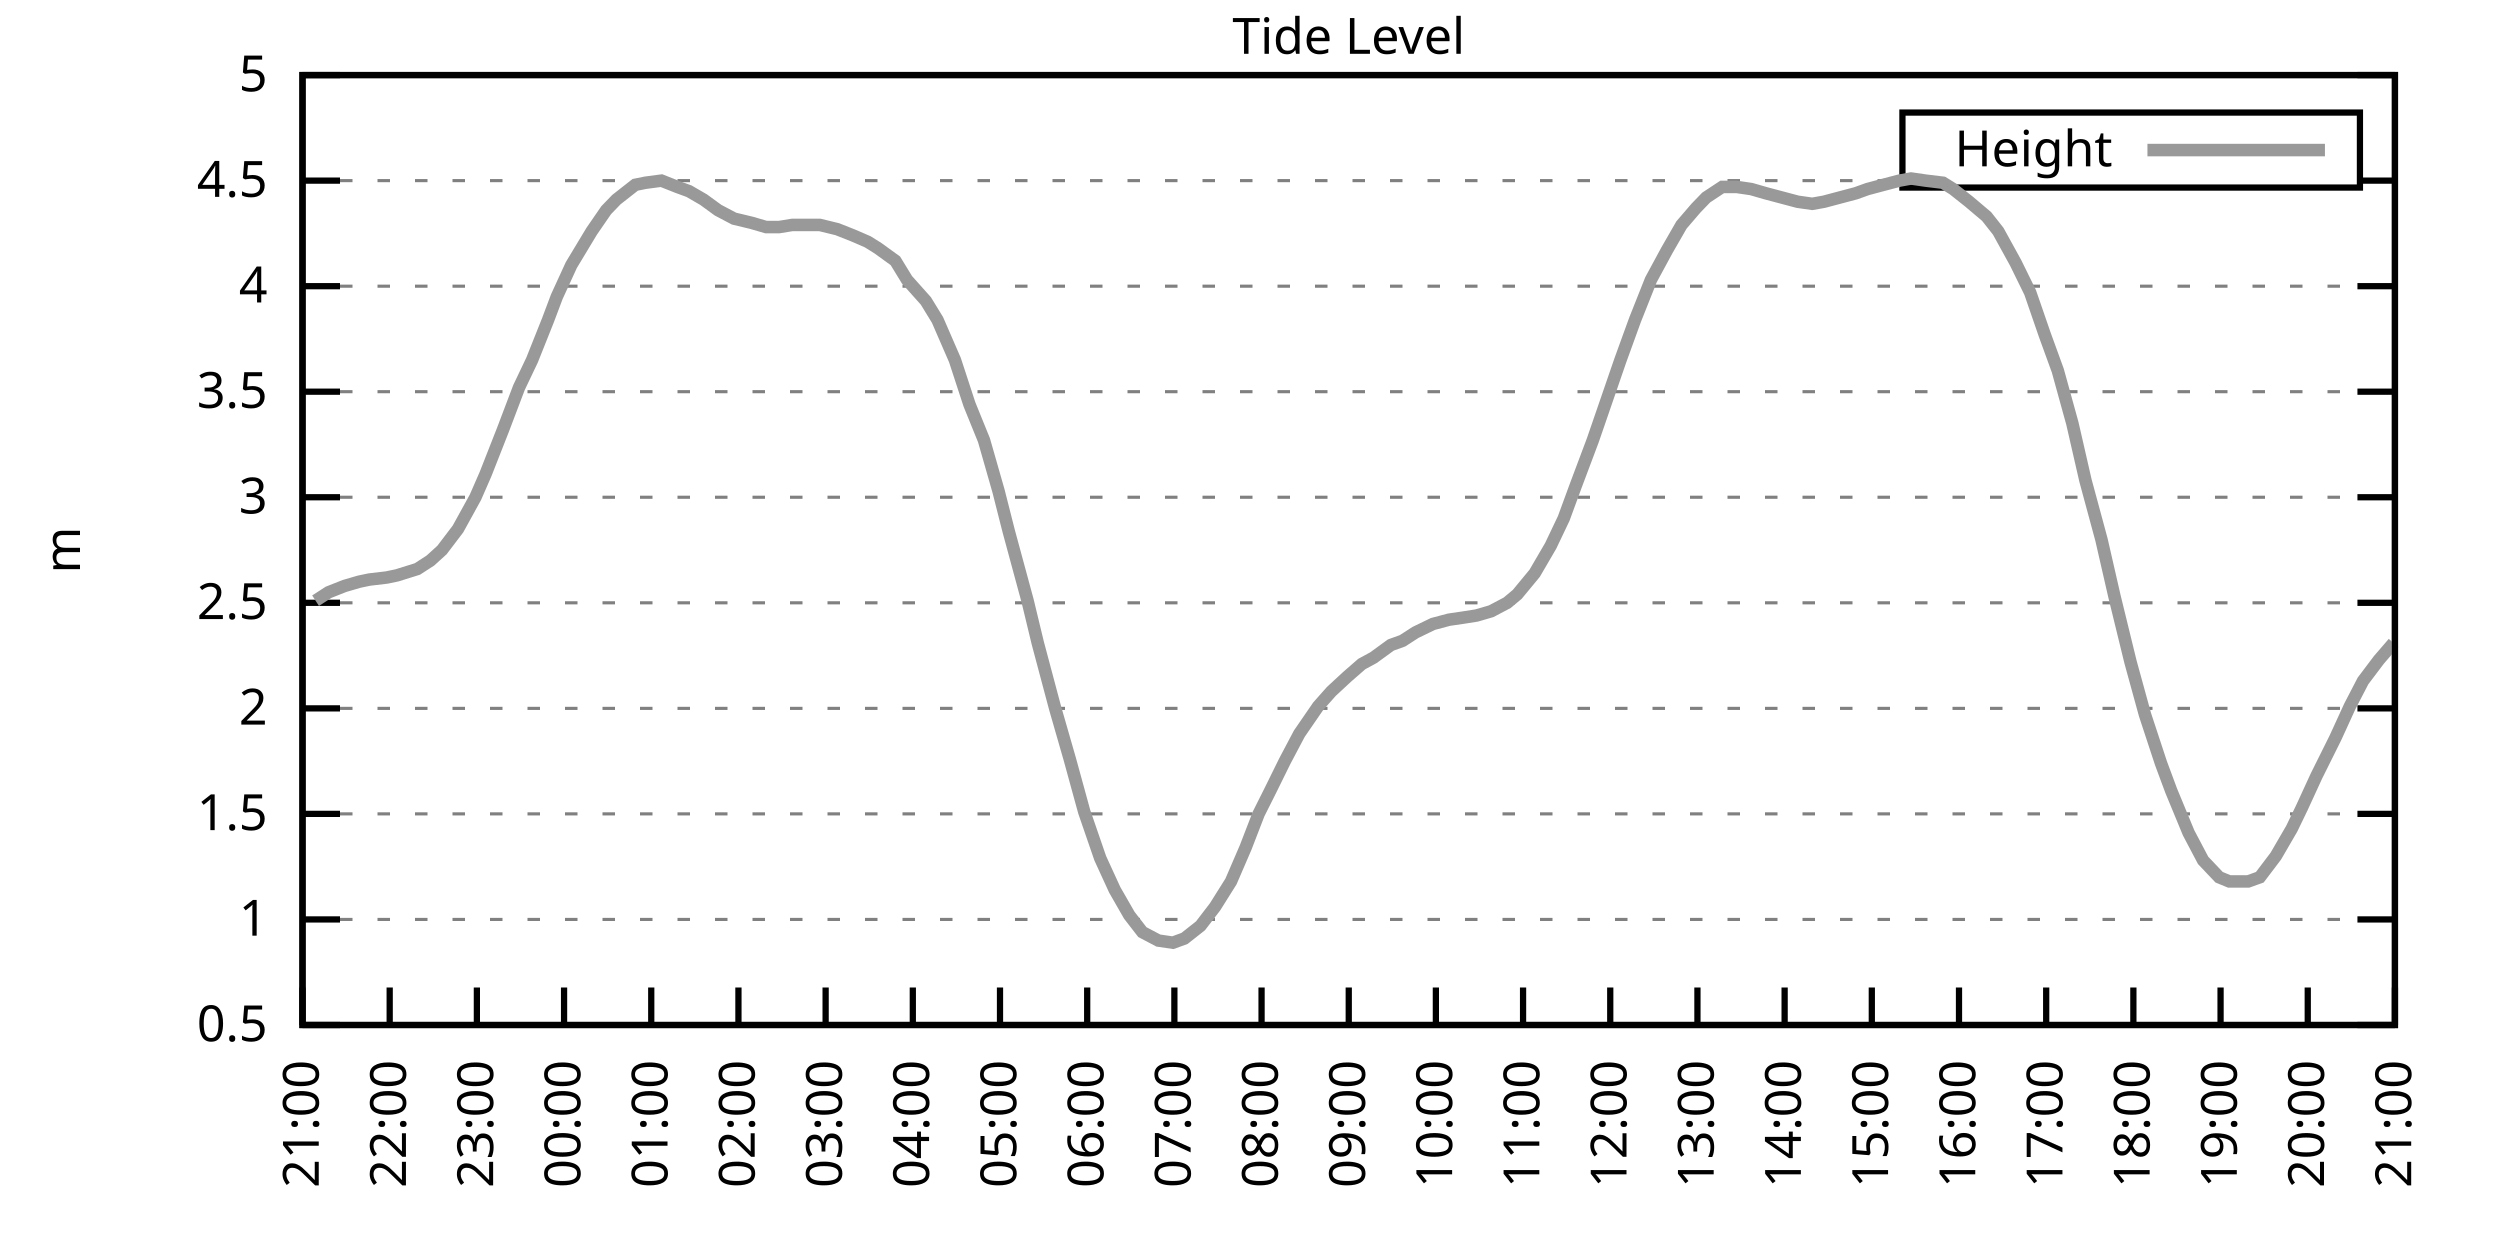
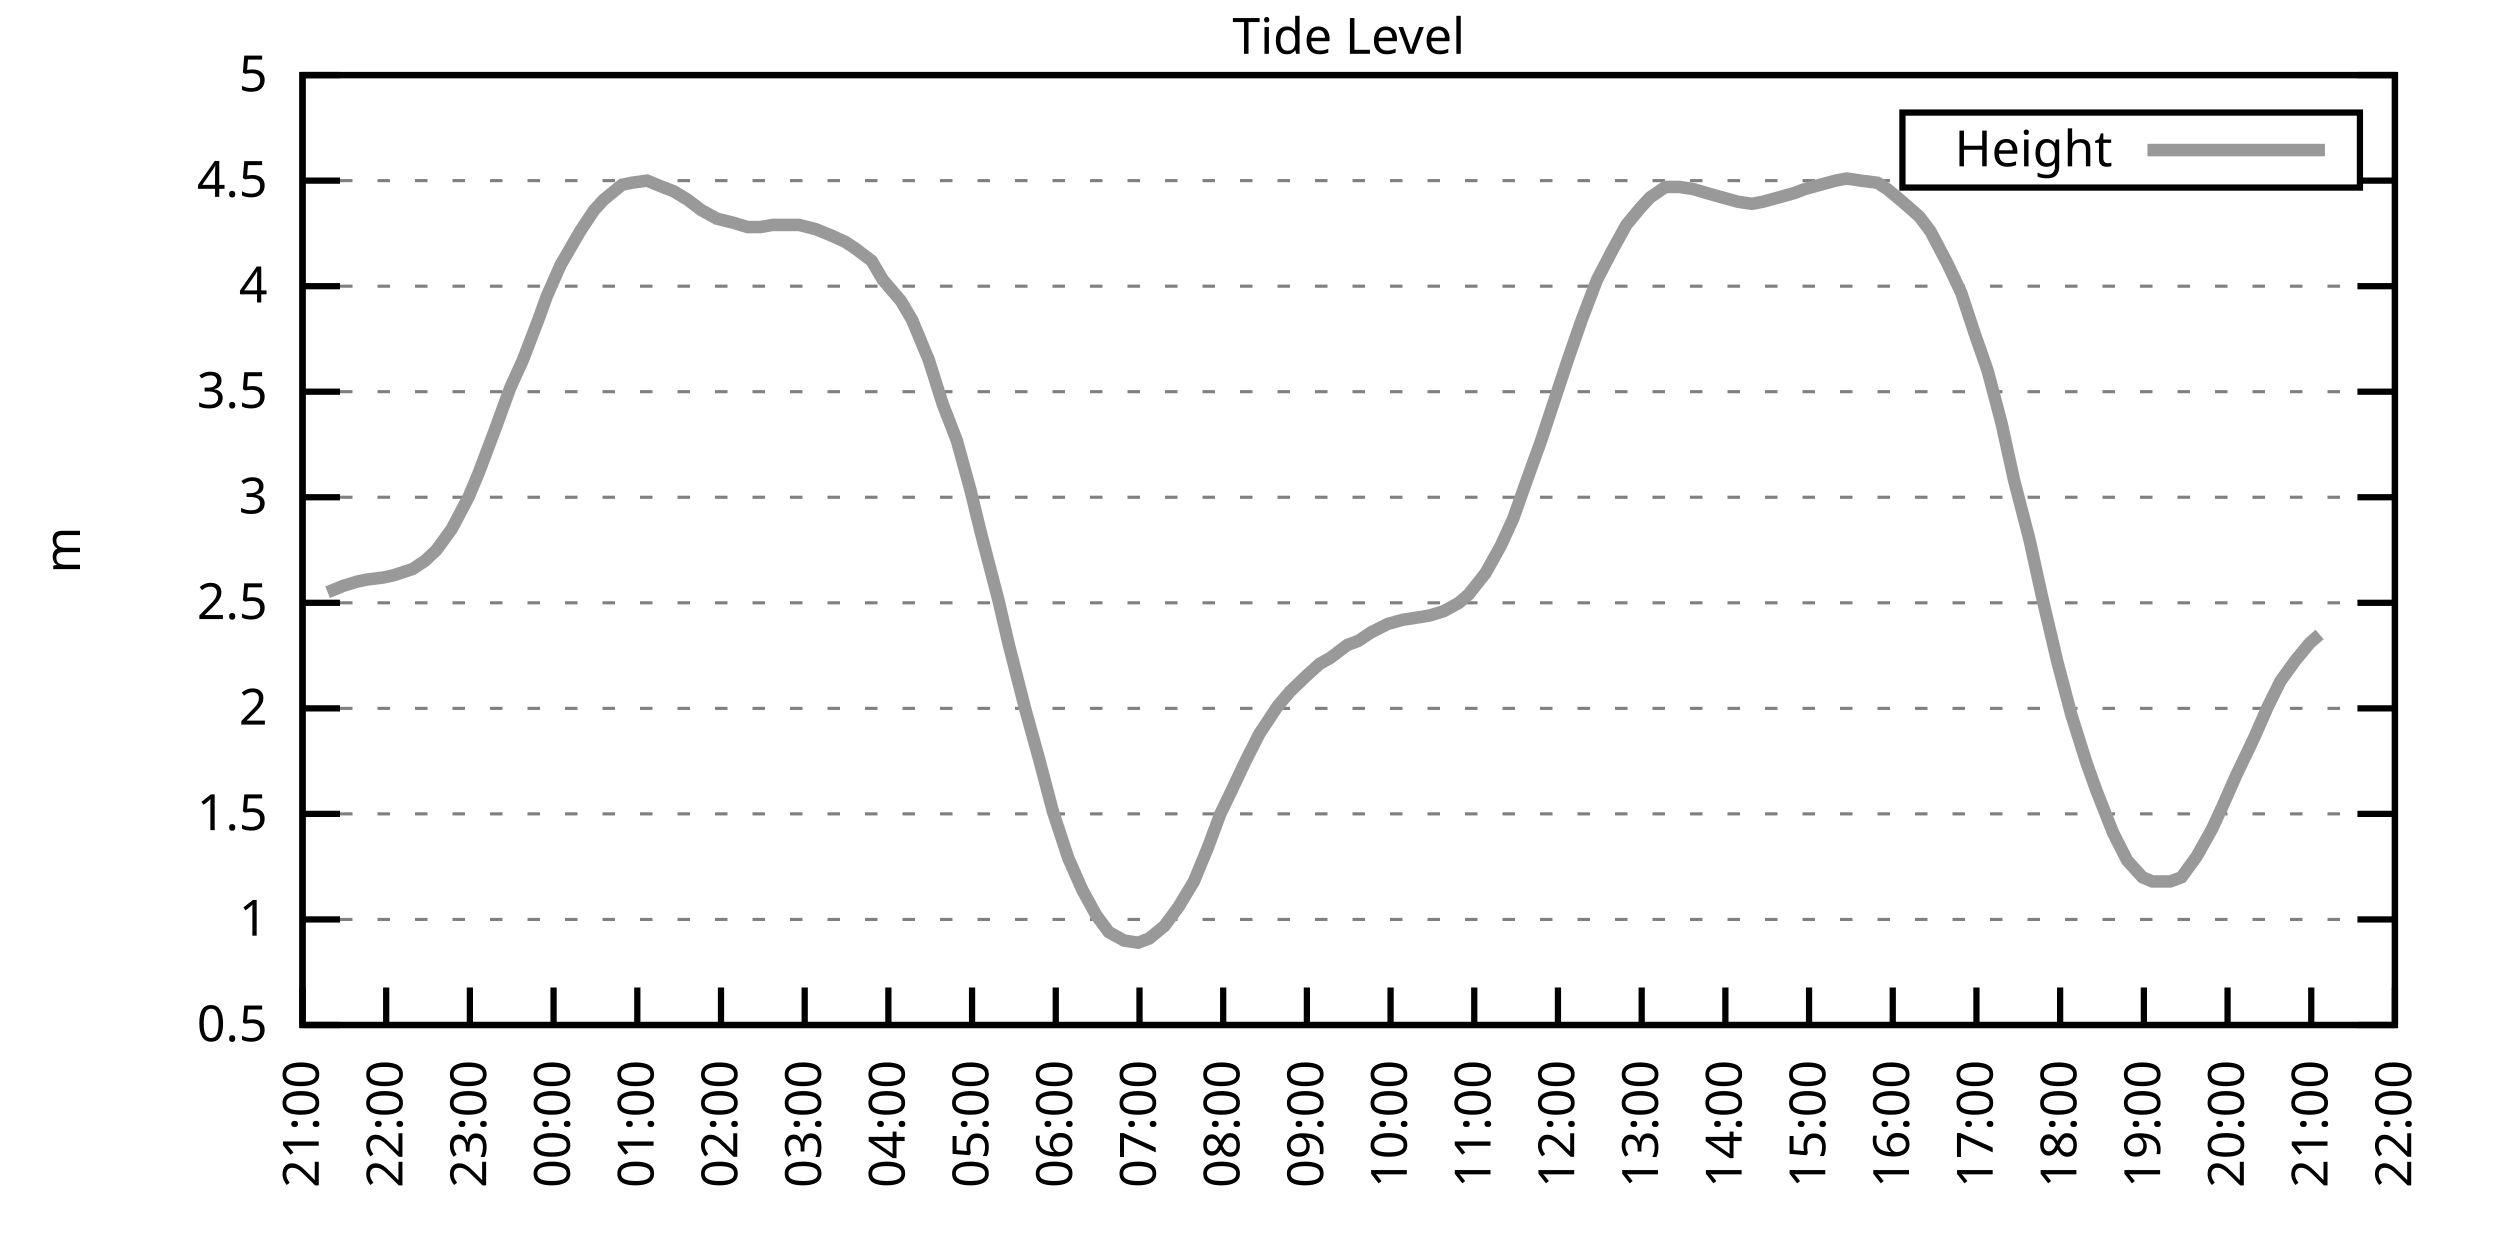
<svg xmlns="http://www.w3.org/2000/svg" xmlns:xlink="http://www.w3.org/1999/xlink" width="400" height="200" viewBox="0 0 400 200">
  <g id="gnuplot_canvas">
    <rect x="0" y="0" width="400" height="200" fill="none" />
    <defs>
      <circle id="gpDot" r="0.5" stroke-width="0.5" stroke="currentColor" />
      <path id="gpPt0" stroke-width="0.333" stroke="currentColor" d="M-1,0 h2 M0,-1 v2" />
      <path id="gpPt1" stroke-width="0.333" stroke="currentColor" d="M-1,-1 L1,1 M1,-1 L-1,1" />
      <path id="gpPt2" stroke-width="0.333" stroke="currentColor" d="M-1,0 L1,0 M0,-1 L0,1 M-1,-1 L1,1 M-1,1 L1,-1" />
      <rect id="gpPt3" stroke-width="0.333" stroke="currentColor" x="-1" y="-1" width="2" height="2" />
      <rect id="gpPt4" stroke-width="0.333" stroke="currentColor" fill="currentColor" x="-1" y="-1" width="2" height="2" />
      <circle id="gpPt5" stroke-width="0.333" stroke="currentColor" cx="0" cy="0" r="1" />
      <use xlink:href="#gpPt5" id="gpPt6" fill="currentColor" stroke="none" />
      <path id="gpPt7" stroke-width="0.333" stroke="currentColor" d="M0,-1.33 L-1.33,0.67 L1.33,0.67 z" />
      <use xlink:href="#gpPt7" id="gpPt8" fill="currentColor" stroke="none" />
      <use xlink:href="#gpPt7" id="gpPt9" stroke="currentColor" transform="rotate(180)" />
      <use xlink:href="#gpPt9" id="gpPt10" fill="currentColor" stroke="none" />
      <use xlink:href="#gpPt3" id="gpPt11" stroke="currentColor" transform="rotate(45)" />
      <use xlink:href="#gpPt11" id="gpPt12" fill="currentColor" stroke="none" />
      <path id="gpPt13" stroke-width="0.333" stroke="currentColor" d="M0,1.330 L1.265,0.411 L0.782,-1.067 L-0.782,-1.076 L-1.265,0.411 z" />
      <use xlink:href="#gpPt13" id="gpPt14" fill="currentColor" stroke="none" />
      <filter id="textbox" filterUnits="objectBoundingBox" x="0" y="0" height="1" width="1">
        <feFlood flood-color="white" flood-opacity="1" result="bgnd" />
        <feComposite in="SourceGraphic" in2="bgnd" operator="atop" />
      </filter>
      <filter id="greybox" filterUnits="objectBoundingBox" x="0" y="0" height="1" width="1">
        <feFlood flood-color="lightgrey" flood-opacity="1" result="grey" />
        <feComposite in="SourceGraphic" in2="grey" operator="atop" />
      </filter>
    </defs>
    <g fill="none" color="white" stroke="currentColor" stroke-width="1.00" stroke-linecap="butt" stroke-linejoin="miter">
</g>
    <g fill="none" color="black" stroke="currentColor" stroke-width="1.00" stroke-linecap="butt" stroke-linejoin="miter">
      <g stroke="none" shape-rendering="crispEdges">
        <polygon fill="rgb(255, 255, 255)" points="48.40,164.00 383.18,164.00 383.18,12.02 48.40,12.02 " />
      </g>
    </g>
    <g fill="none" color="black" stroke="currentColor" stroke-width="1.00" stroke-linecap="butt" stroke-linejoin="miter">
</g>
    <g fill="none" color="black" stroke="black" stroke-width="0.50" stroke-linecap="butt" stroke-linejoin="miter">
</g>
    <g fill="none" color="gray" stroke="currentColor" stroke-width="0.50" stroke-linecap="butt" stroke-linejoin="miter">
      <path stroke="gray" stroke-dasharray="2,4" class="gridline" d="M48.40,164.00 L383.19,164.00  " />
    </g>
    <g fill="none" color="gray" stroke="gray" stroke-width="1.00" stroke-linecap="butt" stroke-linejoin="miter">
</g>
    <g fill="none" color="black" stroke="currentColor" stroke-width="1.00" stroke-linecap="butt" stroke-linejoin="miter">
      <path stroke="black" d="M48.40,164.00 L54.40,164.00 M383.19,164.00 L377.19,164.00  " />
      <g transform="translate(42.80,166.60)" stroke="none" fill="black" font-family="Sans" font-size="8.00" text-anchor="end">
        <text>
          <tspan font-family="Sans"> 0.5</tspan>
        </text>
      </g>
    </g>
    <g fill="none" color="black" stroke="currentColor" stroke-width="1.00" stroke-linecap="butt" stroke-linejoin="miter">
</g>
    <g fill="none" color="black" stroke="black" stroke-width="0.50" stroke-linecap="butt" stroke-linejoin="miter">
</g>
    <g fill="none" color="gray" stroke="currentColor" stroke-width="0.50" stroke-linecap="butt" stroke-linejoin="miter">
      <path stroke="gray" stroke-dasharray="2,4" class="gridline" d="M48.40,147.11 L383.19,147.11  " />
    </g>
    <g fill="none" color="gray" stroke="gray" stroke-width="1.00" stroke-linecap="butt" stroke-linejoin="miter">
</g>
    <g fill="none" color="black" stroke="currentColor" stroke-width="1.00" stroke-linecap="butt" stroke-linejoin="miter">
      <path stroke="black" d="M48.40,147.11 L54.40,147.11 M383.19,147.11 L377.19,147.11  " />
      <g transform="translate(42.80,149.71)" stroke="none" fill="black" font-family="Sans" font-size="8.00" text-anchor="end">
        <text>
          <tspan font-family="Sans"> 1</tspan>
        </text>
      </g>
    </g>
    <g fill="none" color="black" stroke="currentColor" stroke-width="1.00" stroke-linecap="butt" stroke-linejoin="miter">
</g>
    <g fill="none" color="black" stroke="black" stroke-width="0.50" stroke-linecap="butt" stroke-linejoin="miter">
</g>
    <g fill="none" color="gray" stroke="currentColor" stroke-width="0.50" stroke-linecap="butt" stroke-linejoin="miter">
      <path stroke="gray" stroke-dasharray="2,4" class="gridline" d="M48.40,130.22 L383.19,130.22  " />
    </g>
    <g fill="none" color="gray" stroke="gray" stroke-width="1.00" stroke-linecap="butt" stroke-linejoin="miter">
</g>
    <g fill="none" color="black" stroke="currentColor" stroke-width="1.00" stroke-linecap="butt" stroke-linejoin="miter">
      <path stroke="black" d="M48.40,130.22 L54.40,130.22 M383.19,130.22 L377.19,130.22  " />
      <g transform="translate(42.80,132.82)" stroke="none" fill="black" font-family="Sans" font-size="8.00" text-anchor="end">
        <text>
          <tspan font-family="Sans"> 1.5</tspan>
        </text>
      </g>
    </g>
    <g fill="none" color="black" stroke="currentColor" stroke-width="1.00" stroke-linecap="butt" stroke-linejoin="miter">
</g>
    <g fill="none" color="black" stroke="black" stroke-width="0.50" stroke-linecap="butt" stroke-linejoin="miter">
</g>
    <g fill="none" color="gray" stroke="currentColor" stroke-width="0.50" stroke-linecap="butt" stroke-linejoin="miter">
      <path stroke="gray" stroke-dasharray="2,4" class="gridline" d="M48.40,113.34 L383.19,113.34  " />
    </g>
    <g fill="none" color="gray" stroke="gray" stroke-width="1.00" stroke-linecap="butt" stroke-linejoin="miter">
</g>
    <g fill="none" color="black" stroke="currentColor" stroke-width="1.00" stroke-linecap="butt" stroke-linejoin="miter">
      <path stroke="black" d="M48.40,113.34 L54.40,113.34 M383.19,113.34 L377.19,113.34  " />
      <g transform="translate(42.80,115.94)" stroke="none" fill="black" font-family="Sans" font-size="8.00" text-anchor="end">
        <text>
          <tspan font-family="Sans"> 2</tspan>
        </text>
      </g>
    </g>
    <g fill="none" color="black" stroke="currentColor" stroke-width="1.00" stroke-linecap="butt" stroke-linejoin="miter">
</g>
    <g fill="none" color="black" stroke="black" stroke-width="0.50" stroke-linecap="butt" stroke-linejoin="miter">
</g>
    <g fill="none" color="gray" stroke="currentColor" stroke-width="0.50" stroke-linecap="butt" stroke-linejoin="miter">
      <path stroke="gray" stroke-dasharray="2,4" class="gridline" d="M48.40,96.45 L383.19,96.45  " />
    </g>
    <g fill="none" color="gray" stroke="gray" stroke-width="1.00" stroke-linecap="butt" stroke-linejoin="miter">
</g>
    <g fill="none" color="black" stroke="currentColor" stroke-width="1.00" stroke-linecap="butt" stroke-linejoin="miter">
      <path stroke="black" d="M48.40,96.45 L54.40,96.45 M383.19,96.45 L377.19,96.45  " />
      <g transform="translate(42.80,99.05)" stroke="none" fill="black" font-family="Sans" font-size="8.00" text-anchor="end">
        <text>
          <tspan font-family="Sans"> 2.5</tspan>
        </text>
      </g>
    </g>
    <g fill="none" color="black" stroke="currentColor" stroke-width="1.00" stroke-linecap="butt" stroke-linejoin="miter">
</g>
    <g fill="none" color="black" stroke="black" stroke-width="0.50" stroke-linecap="butt" stroke-linejoin="miter">
</g>
    <g fill="none" color="gray" stroke="currentColor" stroke-width="0.50" stroke-linecap="butt" stroke-linejoin="miter">
      <path stroke="gray" stroke-dasharray="2,4" class="gridline" d="M48.40,79.56 L383.19,79.56  " />
    </g>
    <g fill="none" color="gray" stroke="gray" stroke-width="1.00" stroke-linecap="butt" stroke-linejoin="miter">
</g>
    <g fill="none" color="black" stroke="currentColor" stroke-width="1.00" stroke-linecap="butt" stroke-linejoin="miter">
      <path stroke="black" d="M48.40,79.56 L54.40,79.56 M383.19,79.56 L377.19,79.56  " />
      <g transform="translate(42.80,82.16)" stroke="none" fill="black" font-family="Sans" font-size="8.00" text-anchor="end">
        <text>
          <tspan font-family="Sans"> 3</tspan>
        </text>
      </g>
    </g>
    <g fill="none" color="black" stroke="currentColor" stroke-width="1.00" stroke-linecap="butt" stroke-linejoin="miter">
</g>
    <g fill="none" color="black" stroke="black" stroke-width="0.50" stroke-linecap="butt" stroke-linejoin="miter">
</g>
    <g fill="none" color="gray" stroke="currentColor" stroke-width="0.50" stroke-linecap="butt" stroke-linejoin="miter">
      <path stroke="gray" stroke-dasharray="2,4" class="gridline" d="M48.40,62.67 L383.19,62.67  " />
    </g>
    <g fill="none" color="gray" stroke="gray" stroke-width="1.00" stroke-linecap="butt" stroke-linejoin="miter">
</g>
    <g fill="none" color="black" stroke="currentColor" stroke-width="1.00" stroke-linecap="butt" stroke-linejoin="miter">
      <path stroke="black" d="M48.40,62.67 L54.40,62.67 M383.19,62.67 L377.19,62.67  " />
      <g transform="translate(42.80,65.27)" stroke="none" fill="black" font-family="Sans" font-size="8.00" text-anchor="end">
        <text>
          <tspan font-family="Sans"> 3.5</tspan>
        </text>
      </g>
    </g>
    <g fill="none" color="black" stroke="currentColor" stroke-width="1.00" stroke-linecap="butt" stroke-linejoin="miter">
</g>
    <g fill="none" color="black" stroke="black" stroke-width="0.50" stroke-linecap="butt" stroke-linejoin="miter">
</g>
    <g fill="none" color="gray" stroke="currentColor" stroke-width="0.50" stroke-linecap="butt" stroke-linejoin="miter">
      <path stroke="gray" stroke-dasharray="2,4" class="gridline" d="M48.40,45.79 L383.19,45.79  " />
    </g>
    <g fill="none" color="gray" stroke="gray" stroke-width="1.00" stroke-linecap="butt" stroke-linejoin="miter">
</g>
    <g fill="none" color="black" stroke="currentColor" stroke-width="1.00" stroke-linecap="butt" stroke-linejoin="miter">
      <path stroke="black" d="M48.40,45.79 L54.40,45.79 M383.19,45.79 L377.19,45.79  " />
      <g transform="translate(42.80,48.39)" stroke="none" fill="black" font-family="Sans" font-size="8.00" text-anchor="end">
        <text>
          <tspan font-family="Sans"> 4</tspan>
        </text>
      </g>
    </g>
    <g fill="none" color="black" stroke="currentColor" stroke-width="1.00" stroke-linecap="butt" stroke-linejoin="miter">
</g>
    <g fill="none" color="black" stroke="black" stroke-width="0.50" stroke-linecap="butt" stroke-linejoin="miter">
</g>
    <g fill="none" color="gray" stroke="currentColor" stroke-width="0.50" stroke-linecap="butt" stroke-linejoin="miter">
      <path stroke="gray" stroke-dasharray="2,4" class="gridline" d="M48.40,28.90 L304.39,28.90 M377.59,28.90 L383.19,28.90  " />
    </g>
    <g fill="none" color="gray" stroke="gray" stroke-width="1.00" stroke-linecap="butt" stroke-linejoin="miter">
</g>
    <g fill="none" color="black" stroke="currentColor" stroke-width="1.00" stroke-linecap="butt" stroke-linejoin="miter">
      <path stroke="black" d="M48.40,28.90 L54.40,28.90 M383.19,28.90 L377.19,28.90  " />
      <g transform="translate(42.80,31.50)" stroke="none" fill="black" font-family="Sans" font-size="8.00" text-anchor="end">
        <text>
          <tspan font-family="Sans"> 4.5</tspan>
        </text>
      </g>
    </g>
    <g fill="none" color="black" stroke="currentColor" stroke-width="1.00" stroke-linecap="butt" stroke-linejoin="miter">
</g>
    <g fill="none" color="black" stroke="black" stroke-width="0.50" stroke-linecap="butt" stroke-linejoin="miter">
</g>
    <g fill="none" color="gray" stroke="currentColor" stroke-width="0.50" stroke-linecap="butt" stroke-linejoin="miter">
      <path stroke="gray" stroke-dasharray="2,4" class="gridline" d="M48.40,12.01 L383.19,12.01  " />
    </g>
    <g fill="none" color="gray" stroke="gray" stroke-width="1.00" stroke-linecap="butt" stroke-linejoin="miter">
</g>
    <g fill="none" color="black" stroke="currentColor" stroke-width="1.00" stroke-linecap="butt" stroke-linejoin="miter">
      <path stroke="black" d="M48.40,12.01 L54.40,12.01 M383.19,12.01 L377.19,12.01  " />
      <g transform="translate(42.80,14.61)" stroke="none" fill="black" font-family="Sans" font-size="8.00" text-anchor="end">
        <text>
          <tspan font-family="Sans"> 5</tspan>
        </text>
      </g>
    </g>
    <g fill="none" color="black" stroke="currentColor" stroke-width="1.00" stroke-linecap="butt" stroke-linejoin="miter">
      <path stroke="black" d="M48.40,164.00 L48.40,158.00  " />
      <g transform="translate(51.00,169.60) rotate(270.00)" stroke="none" fill="black" font-family="Sans" font-size="8.00" text-anchor="end">
        <text>
          <tspan font-family="Sans">21:00</tspan>
        </text>
      </g>
    </g>
    <g fill="none" color="black" stroke="currentColor" stroke-width="1.00" stroke-linecap="butt" stroke-linejoin="miter">
-       <path stroke="black" d="M62.35,164.00 L62.35,158.00  " />
-       <g transform="translate(64.95,169.60) rotate(270.00)" stroke="none" fill="black" font-family="Sans" font-size="8.00" text-anchor="end">
+       <path stroke="black" d="M61.79,164.00 L61.79,158.00  " />
+       <g transform="translate(64.39,169.60) rotate(270.00)" stroke="none" fill="black" font-family="Sans" font-size="8.00" text-anchor="end">
        <text>
          <tspan font-family="Sans">22:00</tspan>
        </text>
      </g>
    </g>
    <g fill="none" color="black" stroke="currentColor" stroke-width="1.00" stroke-linecap="butt" stroke-linejoin="miter">
-       <path stroke="black" d="M76.30,164.00 L76.30,158.00  " />
-       <g transform="translate(78.90,169.60) rotate(270.00)" stroke="none" fill="black" font-family="Sans" font-size="8.00" text-anchor="end">
+       <path stroke="black" d="M75.18,164.00 L75.18,158.00  " />
+       <g transform="translate(77.78,169.60) rotate(270.00)" stroke="none" fill="black" font-family="Sans" font-size="8.00" text-anchor="end">
        <text>
          <tspan font-family="Sans">23:00</tspan>
        </text>
      </g>
    </g>
    <g fill="none" color="black" stroke="currentColor" stroke-width="1.00" stroke-linecap="butt" stroke-linejoin="miter">
-       <path stroke="black" d="M90.25,164.00 L90.25,158.00  " />
-       <g transform="translate(92.85,169.60) rotate(270.00)" stroke="none" fill="black" font-family="Sans" font-size="8.00" text-anchor="end">
+       <path stroke="black" d="M88.57,164.00 L88.57,158.00  " />
+       <g transform="translate(91.17,169.60) rotate(270.00)" stroke="none" fill="black" font-family="Sans" font-size="8.00" text-anchor="end">
        <text>
          <tspan font-family="Sans">00:00</tspan>
        </text>
      </g>
    </g>
    <g fill="none" color="black" stroke="currentColor" stroke-width="1.00" stroke-linecap="butt" stroke-linejoin="miter">
-       <path stroke="black" d="M104.20,164.00 L104.20,158.00  " />
-       <g transform="translate(106.80,169.60) rotate(270.00)" stroke="none" fill="black" font-family="Sans" font-size="8.00" text-anchor="end">
+       <path stroke="black" d="M101.97,164.00 L101.97,158.00  " />
+       <g transform="translate(104.57,169.60) rotate(270.00)" stroke="none" fill="black" font-family="Sans" font-size="8.00" text-anchor="end">
        <text>
          <tspan font-family="Sans">01:00</tspan>
        </text>
      </g>
    </g>
    <g fill="none" color="black" stroke="currentColor" stroke-width="1.00" stroke-linecap="butt" stroke-linejoin="miter">
-       <path stroke="black" d="M118.15,164.00 L118.15,158.00  " />
-       <g transform="translate(120.75,169.60) rotate(270.00)" stroke="none" fill="black" font-family="Sans" font-size="8.00" text-anchor="end">
+       <path stroke="black" d="M115.36,164.00 L115.36,158.00  " />
+       <g transform="translate(117.96,169.60) rotate(270.00)" stroke="none" fill="black" font-family="Sans" font-size="8.00" text-anchor="end">
        <text>
          <tspan font-family="Sans">02:00</tspan>
        </text>
      </g>
    </g>
    <g fill="none" color="black" stroke="currentColor" stroke-width="1.00" stroke-linecap="butt" stroke-linejoin="miter">
-       <path stroke="black" d="M132.10,164.00 L132.10,158.00  " />
-       <g transform="translate(134.70,169.60) rotate(270.00)" stroke="none" fill="black" font-family="Sans" font-size="8.00" text-anchor="end">
+       <path stroke="black" d="M128.75,164.00 L128.75,158.00  " />
+       <g transform="translate(131.35,169.60) rotate(270.00)" stroke="none" fill="black" font-family="Sans" font-size="8.00" text-anchor="end">
        <text>
          <tspan font-family="Sans">03:00</tspan>
        </text>
      </g>
    </g>
    <g fill="none" color="black" stroke="currentColor" stroke-width="1.00" stroke-linecap="butt" stroke-linejoin="miter">
-       <path stroke="black" d="M146.05,164.00 L146.05,158.00  " />
-       <g transform="translate(148.65,169.60) rotate(270.00)" stroke="none" fill="black" font-family="Sans" font-size="8.00" text-anchor="end">
+       <path stroke="black" d="M142.14,164.00 L142.14,158.00  " />
+       <g transform="translate(144.74,169.60) rotate(270.00)" stroke="none" fill="black" font-family="Sans" font-size="8.00" text-anchor="end">
        <text>
          <tspan font-family="Sans">04:00</tspan>
        </text>
      </g>
    </g>
    <g fill="none" color="black" stroke="currentColor" stroke-width="1.00" stroke-linecap="butt" stroke-linejoin="miter">
-       <path stroke="black" d="M160.00,164.00 L160.00,158.00  " />
-       <g transform="translate(162.60,169.60) rotate(270.00)" stroke="none" fill="black" font-family="Sans" font-size="8.00" text-anchor="end">
+       <path stroke="black" d="M155.53,164.00 L155.53,158.00  " />
+       <g transform="translate(158.13,169.60) rotate(270.00)" stroke="none" fill="black" font-family="Sans" font-size="8.00" text-anchor="end">
        <text>
          <tspan font-family="Sans">05:00</tspan>
        </text>
      </g>
    </g>
    <g fill="none" color="black" stroke="currentColor" stroke-width="1.00" stroke-linecap="butt" stroke-linejoin="miter">
-       <path stroke="black" d="M173.95,164.00 L173.95,158.00  " />
-       <g transform="translate(176.55,169.60) rotate(270.00)" stroke="none" fill="black" font-family="Sans" font-size="8.00" text-anchor="end">
+       <path stroke="black" d="M168.92,164.00 L168.92,158.00  " />
+       <g transform="translate(171.52,169.60) rotate(270.00)" stroke="none" fill="black" font-family="Sans" font-size="8.00" text-anchor="end">
        <text>
          <tspan font-family="Sans">06:00</tspan>
        </text>
      </g>
    </g>
    <g fill="none" color="black" stroke="currentColor" stroke-width="1.00" stroke-linecap="butt" stroke-linejoin="miter">
-       <path stroke="black" d="M187.90,164.00 L187.90,158.00  " />
-       <g transform="translate(190.50,169.60) rotate(270.00)" stroke="none" fill="black" font-family="Sans" font-size="8.00" text-anchor="end">
+       <path stroke="black" d="M182.32,164.00 L182.32,158.00  " />
+       <g transform="translate(184.92,169.60) rotate(270.00)" stroke="none" fill="black" font-family="Sans" font-size="8.00" text-anchor="end">
        <text>
          <tspan font-family="Sans">07:00</tspan>
        </text>
      </g>
    </g>
    <g fill="none" color="black" stroke="currentColor" stroke-width="1.00" stroke-linecap="butt" stroke-linejoin="miter">
-       <path stroke="black" d="M201.85,164.00 L201.85,158.00  " />
-       <g transform="translate(204.45,169.60) rotate(270.00)" stroke="none" fill="black" font-family="Sans" font-size="8.00" text-anchor="end">
+       <path stroke="black" d="M195.71,164.00 L195.71,158.00  " />
+       <g transform="translate(198.31,169.60) rotate(270.00)" stroke="none" fill="black" font-family="Sans" font-size="8.00" text-anchor="end">
        <text>
          <tspan font-family="Sans">08:00</tspan>
        </text>
      </g>
    </g>
    <g fill="none" color="black" stroke="currentColor" stroke-width="1.00" stroke-linecap="butt" stroke-linejoin="miter">
-       <path stroke="black" d="M215.80,164.00 L215.80,158.00  " />
-       <g transform="translate(218.40,169.60) rotate(270.00)" stroke="none" fill="black" font-family="Sans" font-size="8.00" text-anchor="end">
+       <path stroke="black" d="M209.10,164.00 L209.10,158.00  " />
+       <g transform="translate(211.70,169.60) rotate(270.00)" stroke="none" fill="black" font-family="Sans" font-size="8.00" text-anchor="end">
        <text>
          <tspan font-family="Sans">09:00</tspan>
        </text>
      </g>
    </g>
    <g fill="none" color="black" stroke="currentColor" stroke-width="1.00" stroke-linecap="butt" stroke-linejoin="miter">
-       <path stroke="black" d="M229.74,164.00 L229.74,158.00  " />
-       <g transform="translate(232.34,169.60) rotate(270.00)" stroke="none" fill="black" font-family="Sans" font-size="8.00" text-anchor="end">
+       <path stroke="black" d="M222.49,164.00 L222.49,158.00  " />
+       <g transform="translate(225.09,169.60) rotate(270.00)" stroke="none" fill="black" font-family="Sans" font-size="8.00" text-anchor="end">
        <text>
          <tspan font-family="Sans">10:00</tspan>
        </text>
      </g>
    </g>
    <g fill="none" color="black" stroke="currentColor" stroke-width="1.00" stroke-linecap="butt" stroke-linejoin="miter">
-       <path stroke="black" d="M243.69,164.00 L243.69,158.00  " />
-       <g transform="translate(246.29,169.60) rotate(270.00)" stroke="none" fill="black" font-family="Sans" font-size="8.00" text-anchor="end">
+       <path stroke="black" d="M235.88,164.00 L235.88,158.00  " />
+       <g transform="translate(238.48,169.60) rotate(270.00)" stroke="none" fill="black" font-family="Sans" font-size="8.00" text-anchor="end">
        <text>
          <tspan font-family="Sans">11:00</tspan>
        </text>
      </g>
    </g>
    <g fill="none" color="black" stroke="currentColor" stroke-width="1.00" stroke-linecap="butt" stroke-linejoin="miter">
-       <path stroke="black" d="M257.64,164.00 L257.64,158.00  " />
-       <g transform="translate(260.24,169.60) rotate(270.00)" stroke="none" fill="black" font-family="Sans" font-size="8.00" text-anchor="end">
+       <path stroke="black" d="M249.27,164.00 L249.27,158.00  " />
+       <g transform="translate(251.87,169.60) rotate(270.00)" stroke="none" fill="black" font-family="Sans" font-size="8.00" text-anchor="end">
        <text>
          <tspan font-family="Sans">12:00</tspan>
        </text>
      </g>
    </g>
    <g fill="none" color="black" stroke="currentColor" stroke-width="1.00" stroke-linecap="butt" stroke-linejoin="miter">
-       <path stroke="black" d="M271.59,164.00 L271.59,158.00  " />
-       <g transform="translate(274.19,169.60) rotate(270.00)" stroke="none" fill="black" font-family="Sans" font-size="8.00" text-anchor="end">
+       <path stroke="black" d="M262.67,164.00 L262.67,158.00  " />
+       <g transform="translate(265.27,169.60) rotate(270.00)" stroke="none" fill="black" font-family="Sans" font-size="8.00" text-anchor="end">
        <text>
          <tspan font-family="Sans">13:00</tspan>
        </text>
      </g>
    </g>
    <g fill="none" color="black" stroke="currentColor" stroke-width="1.00" stroke-linecap="butt" stroke-linejoin="miter">
-       <path stroke="black" d="M285.54,164.00 L285.54,158.00  " />
-       <g transform="translate(288.14,169.60) rotate(270.00)" stroke="none" fill="black" font-family="Sans" font-size="8.00" text-anchor="end">
+       <path stroke="black" d="M276.06,164.00 L276.06,158.00  " />
+       <g transform="translate(278.66,169.60) rotate(270.00)" stroke="none" fill="black" font-family="Sans" font-size="8.00" text-anchor="end">
        <text>
          <tspan font-family="Sans">14:00</tspan>
        </text>
      </g>
    </g>
    <g fill="none" color="black" stroke="currentColor" stroke-width="1.00" stroke-linecap="butt" stroke-linejoin="miter">
-       <path stroke="black" d="M299.49,164.00 L299.49,158.00  " />
-       <g transform="translate(302.09,169.60) rotate(270.00)" stroke="none" fill="black" font-family="Sans" font-size="8.00" text-anchor="end">
+       <path stroke="black" d="M289.45,164.00 L289.45,158.00  " />
+       <g transform="translate(292.05,169.60) rotate(270.00)" stroke="none" fill="black" font-family="Sans" font-size="8.00" text-anchor="end">
        <text>
          <tspan font-family="Sans">15:00</tspan>
        </text>
      </g>
    </g>
    <g fill="none" color="black" stroke="currentColor" stroke-width="1.00" stroke-linecap="butt" stroke-linejoin="miter">
-       <path stroke="black" d="M313.44,164.00 L313.44,158.00  " />
-       <g transform="translate(316.04,169.60) rotate(270.00)" stroke="none" fill="black" font-family="Sans" font-size="8.00" text-anchor="end">
+       <path stroke="black" d="M302.84,164.00 L302.84,158.00  " />
+       <g transform="translate(305.44,169.60) rotate(270.00)" stroke="none" fill="black" font-family="Sans" font-size="8.00" text-anchor="end">
        <text>
          <tspan font-family="Sans">16:00</tspan>
        </text>
      </g>
    </g>
    <g fill="none" color="black" stroke="currentColor" stroke-width="1.00" stroke-linecap="butt" stroke-linejoin="miter">
-       <path stroke="black" d="M327.39,164.00 L327.39,158.00  " />
-       <g transform="translate(329.99,169.60) rotate(270.00)" stroke="none" fill="black" font-family="Sans" font-size="8.00" text-anchor="end">
+       <path stroke="black" d="M316.23,164.00 L316.23,158.00  " />
+       <g transform="translate(318.83,169.60) rotate(270.00)" stroke="none" fill="black" font-family="Sans" font-size="8.00" text-anchor="end">
        <text>
          <tspan font-family="Sans">17:00</tspan>
        </text>
      </g>
    </g>
    <g fill="none" color="black" stroke="currentColor" stroke-width="1.00" stroke-linecap="butt" stroke-linejoin="miter">
-       <path stroke="black" d="M341.34,164.00 L341.34,158.00  " />
-       <g transform="translate(343.94,169.60) rotate(270.00)" stroke="none" fill="black" font-family="Sans" font-size="8.00" text-anchor="end">
+       <path stroke="black" d="M329.62,164.00 L329.62,158.00  " />
+       <g transform="translate(332.22,169.60) rotate(270.00)" stroke="none" fill="black" font-family="Sans" font-size="8.00" text-anchor="end">
        <text>
          <tspan font-family="Sans">18:00</tspan>
        </text>
      </g>
    </g>
    <g fill="none" color="black" stroke="currentColor" stroke-width="1.00" stroke-linecap="butt" stroke-linejoin="miter">
-       <path stroke="black" d="M355.29,164.00 L355.29,158.00  " />
-       <g transform="translate(357.89,169.60) rotate(270.00)" stroke="none" fill="black" font-family="Sans" font-size="8.00" text-anchor="end">
+       <path stroke="black" d="M343.02,164.00 L343.02,158.00  " />
+       <g transform="translate(345.62,169.60) rotate(270.00)" stroke="none" fill="black" font-family="Sans" font-size="8.00" text-anchor="end">
        <text>
          <tspan font-family="Sans">19:00</tspan>
        </text>
      </g>
    </g>
    <g fill="none" color="black" stroke="currentColor" stroke-width="1.00" stroke-linecap="butt" stroke-linejoin="miter">
-       <path stroke="black" d="M369.24,164.00 L369.24,158.00  " />
-       <g transform="translate(371.84,169.60) rotate(270.00)" stroke="none" fill="black" font-family="Sans" font-size="8.00" text-anchor="end">
+       <path stroke="black" d="M356.41,164.00 L356.41,158.00  " />
+       <g transform="translate(359.01,169.60) rotate(270.00)" stroke="none" fill="black" font-family="Sans" font-size="8.00" text-anchor="end">
        <text>
          <tspan font-family="Sans">20:00</tspan>
+         </text>
+       </g>
+     </g>
+     <g fill="none" color="black" stroke="currentColor" stroke-width="1.00" stroke-linecap="butt" stroke-linejoin="miter">
+       <path stroke="black" d="M369.80,164.00 L369.80,158.00  " />
+       <g transform="translate(372.40,169.60) rotate(270.00)" stroke="none" fill="black" font-family="Sans" font-size="8.00" text-anchor="end">
+         <text>
+           <tspan font-family="Sans">21:00</tspan>
        </text>
      </g>
    </g>
    <g fill="none" color="black" stroke="currentColor" stroke-width="1.00" stroke-linecap="butt" stroke-linejoin="miter">
      <path stroke="black" d="M383.19,164.00 L383.19,158.00  " />
      <g transform="translate(385.79,169.60) rotate(270.00)" stroke="none" fill="black" font-family="Sans" font-size="8.00" text-anchor="end">
        <text>
-           <tspan font-family="Sans">21:00</tspan>
+           <tspan font-family="Sans">22:00</tspan>
        </text>
      </g>
    </g>
    <g fill="none" color="black" stroke="currentColor" stroke-width="1.00" stroke-linecap="butt" stroke-linejoin="miter">
</g>
    <g fill="none" color="black" stroke="currentColor" stroke-width="1.00" stroke-linecap="butt" stroke-linejoin="miter">
      <path stroke="black" d="M48.40,12.01 L48.40,164.00 L383.19,164.00 L383.19,12.01 L48.40,12.01 Z  " />
    </g>
    <g fill="none" color="black" stroke="currentColor" stroke-width="1.00" stroke-linecap="butt" stroke-linejoin="miter">
</g>
    <g fill="none" color="black" stroke="currentColor" stroke-width="1.00" stroke-linecap="butt" stroke-linejoin="miter">
      <path stroke="black" d="M304.39,30.01 L304.39,18.01 L377.59,18.01 L377.59,30.01 L304.39,30.01 Z  " />
    </g>
    <g id="Tide_level_plot_1">
      <g fill="none" color="white" stroke="black" stroke-width="2.00" stroke-linecap="butt" stroke-linejoin="miter">
</g>
      <g fill="none" color="black" stroke="currentColor" stroke-width="2.00" stroke-linecap="butt" stroke-linejoin="miter">
        <g transform="translate(337.99,26.61)" stroke="none" fill="black" font-family="Sans" font-size="8.00" text-anchor="end">
          <text>
            <tspan font-family="Sans">Height</tspan>
          </text>
        </g>
      </g>
      <g fill="none" color="black" stroke="currentColor" stroke-width="2.00" stroke-linecap="butt" stroke-linejoin="miter">
-         <path stroke="rgb(153, 153, 153)" d="M343.59,24.01 L371.99,24.01 M50.49,96.11 L52.58,94.76 L55.14,93.75 L57.47,93.07 L59.09,92.73 L61.88,92.40   L63.51,92.06 L66.77,91.04 L68.86,89.69 L70.72,88.00 L73.28,84.63 L76.07,79.56 L77.69,75.85 L80.48,68.75   L83.04,62.00 L85.13,57.61 L87.69,51.19 L89.09,47.47 L91.41,42.41 L94.67,37.00 L96.99,33.63 L98.62,31.94   L101.64,29.57 L103.27,29.24 L105.83,28.90 L108.38,29.91 L110.24,30.59 L112.57,31.94 L114.89,33.63 L117.45,34.98   L120.24,35.65 L122.57,36.33 L124.66,36.33 L126.75,35.99 L129.54,35.99 L131.17,35.99 L133.96,36.67 L136.51,37.68   L138.84,38.69 L140.47,39.71 L143.26,41.73 L145.12,44.77 L148.14,48.15 L150.00,51.19 L152.79,57.61 L155.11,64.70   L157.44,70.44 L159.76,78.55 L161.39,84.97 L164.41,96.11 L166.04,102.87 L168.83,113.34 L171.16,121.44 L173.48,129.89   L176.04,137.32 L178.36,142.38 L180.69,146.44 L182.78,149.14 L185.34,150.49 L187.66,150.83 L189.52,150.15 L192.08,148.13   L194.41,145.09 L196.96,141.03 L199.29,135.63 L201.38,130.22 L203.24,126.51 L205.57,121.78 L207.89,117.39 L210.91,113.00   L213.01,110.63 L215.56,108.27 L217.89,106.24 L219.75,105.23 L222.54,103.20 L224.40,102.53 L226.49,101.18 L229.28,99.83   L231.84,99.15 L234.16,98.81 L236.25,98.48 L238.58,97.80 L241.14,96.45 L242.76,95.10 L245.55,91.72 L248.11,87.33   L250.20,82.94 L252.06,77.87 L254.85,70.44 L257.41,63.01 L259.27,57.61 L261.60,51.19 L264.15,44.77 L266.71,40.04   L269.04,35.99 L271.36,33.29 L272.99,31.60 L275.55,29.91 L277.87,29.91 L280.20,30.25 L282.52,30.92 L285.08,31.60   L287.64,32.28 L289.96,32.61 L291.82,32.28 L294.38,31.60 L296.94,30.92 L298.80,30.25 L301.35,29.57 L303.91,28.90   L305.77,28.56 L308.09,28.90 L310.88,29.24 L312.51,30.25 L315.07,32.28 L317.86,34.64 L319.72,37.00 L322.51,42.07   L324.83,46.80 L327.16,53.55 L329.25,59.30 L331.58,67.74 L333.67,76.86 L336.23,86.32 L338.32,95.44 L340.88,105.91   L343.20,114.35 L345.76,122.12 L347.39,126.51 L350.18,133.26 L352.50,137.66 L355.06,140.36 L356.69,141.03 L359.71,141.03   L361.57,140.36 L364.13,136.98 L366.68,132.59 L368.31,129.21 L370.64,124.14 L373.66,118.07 L375.98,113.00 L378.08,108.95   L380.63,105.57 L382.96,102.87  " />
+         <path stroke="rgb(153, 153, 153)" d="M343.59,24.01 L371.99,24.01 M52.42,94.76 L54.87,93.75 L57.10,93.07 L58.67,92.73 L61.35,92.40 L62.91,92.06   L66.03,91.04 L68.04,89.69 L69.83,88.00 L72.28,84.63 L74.96,79.56 L76.52,75.85 L79.20,68.75 L81.66,62.00   L83.66,57.61 L86.12,51.19 L87.46,47.47 L89.69,42.41 L92.82,37.00 L95.05,33.63 L96.61,31.94 L99.51,29.57   L101.07,29.24 L103.53,28.90 L105.98,29.91 L107.77,30.59 L110.00,31.94 L112.23,33.63 L114.69,34.98 L117.37,35.65   L119.60,36.33 L121.61,36.33 L123.62,35.99 L126.29,35.99 L127.86,35.99 L130.54,36.67 L132.99,37.68 L135.22,38.69   L136.78,39.71 L139.46,41.73 L141.25,44.77 L144.15,48.15 L145.94,51.19 L148.61,57.61 L150.85,64.70 L153.08,70.44   L155.31,78.55 L156.87,84.97 L159.77,96.11 L161.34,102.87 L164.01,113.34 L166.25,121.44 L168.48,129.89 L170.93,137.32   L173.17,142.38 L175.40,146.44 L177.41,149.14 L179.86,150.49 L182.09,150.83 L183.88,150.15 L186.33,148.13 L188.57,145.09   L191.02,141.03 L193.25,135.63 L195.26,130.22 L197.05,126.51 L199.28,121.78 L201.51,117.39 L204.41,113.00 L206.42,110.63   L208.88,108.27 L211.11,106.24 L212.89,105.23 L215.57,103.20 L217.36,102.53 L219.37,101.18 L222.04,99.83 L224.50,99.15   L226.73,98.81 L228.74,98.48 L230.97,97.80 L233.43,96.45 L234.99,95.10 L237.67,91.72 L240.12,87.33 L242.13,82.94   L243.92,77.87 L246.60,70.44 L249.05,63.01 L250.84,57.61 L253.07,51.19 L255.52,44.77 L257.98,40.04 L260.21,35.99   L262.44,33.29 L264.00,31.60 L266.46,29.91 L268.69,29.91 L270.92,30.25 L273.16,30.92 L275.61,31.60 L278.07,32.28   L280.30,32.61 L282.08,32.28 L284.54,31.60 L286.99,30.92 L288.78,30.25 L291.23,29.57 L293.69,28.90 L295.48,28.56   L297.71,28.90 L300.39,29.24 L301.95,30.25 L304.40,32.28 L307.08,34.64 L308.87,37.00 L311.54,42.07 L313.78,46.80   L316.01,53.55 L318.02,59.30 L320.25,67.74 L322.26,76.86 L324.71,86.32 L326.72,95.44 L329.18,105.91 L331.41,114.35   L333.86,122.12 L335.43,126.51 L338.10,133.26 L340.34,137.66 L342.79,140.36 L344.35,141.03 L347.26,141.03 L349.04,140.36   L351.50,136.98 L353.95,132.59 L355.51,129.21 L357.75,124.14 L360.65,118.07 L362.88,113.00 L364.89,108.95 L367.34,105.57   L369.58,102.87 L371.14,101.52  " />
      </g>
    </g>
    <g fill="none" color="black" stroke="currentColor" stroke-width="2.00" stroke-linecap="butt" stroke-linejoin="miter">
</g>
    <g fill="none" color="black" stroke="black" stroke-width="1.00" stroke-linecap="butt" stroke-linejoin="miter">
</g>
    <g fill="none" color="black" stroke="currentColor" stroke-width="1.00" stroke-linecap="butt" stroke-linejoin="miter">
      <path stroke="black" d="M48.40,12.01 L48.40,164.00 L383.19,164.00 L383.19,12.01 L48.40,12.01 Z  " />
      <g transform="translate(12.80,88.01) rotate(270.00)" stroke="none" fill="black" font-family="Sans" font-size="8.00" text-anchor="middle">
        <text>
          <tspan font-family="Sans">m</tspan>
        </text>
      </g>
    </g>
    <g fill="none" color="black" stroke="currentColor" stroke-width="1.00" stroke-linecap="butt" stroke-linejoin="miter">
</g>
    <g fill="none" color="black" stroke="currentColor" stroke-width="1.00" stroke-linecap="butt" stroke-linejoin="miter">
      <g transform="translate(215.79,8.61)" stroke="none" fill="black" font-family="Sans" font-size="8.00" text-anchor="middle">
        <text>
          <tspan font-family="Sans">Tide Level</tspan>
        </text>
      </g>
    </g>
    <g fill="none" color="black" stroke="currentColor" stroke-width="1.00" stroke-linecap="butt" stroke-linejoin="miter">
</g>
  </g>
</svg>
